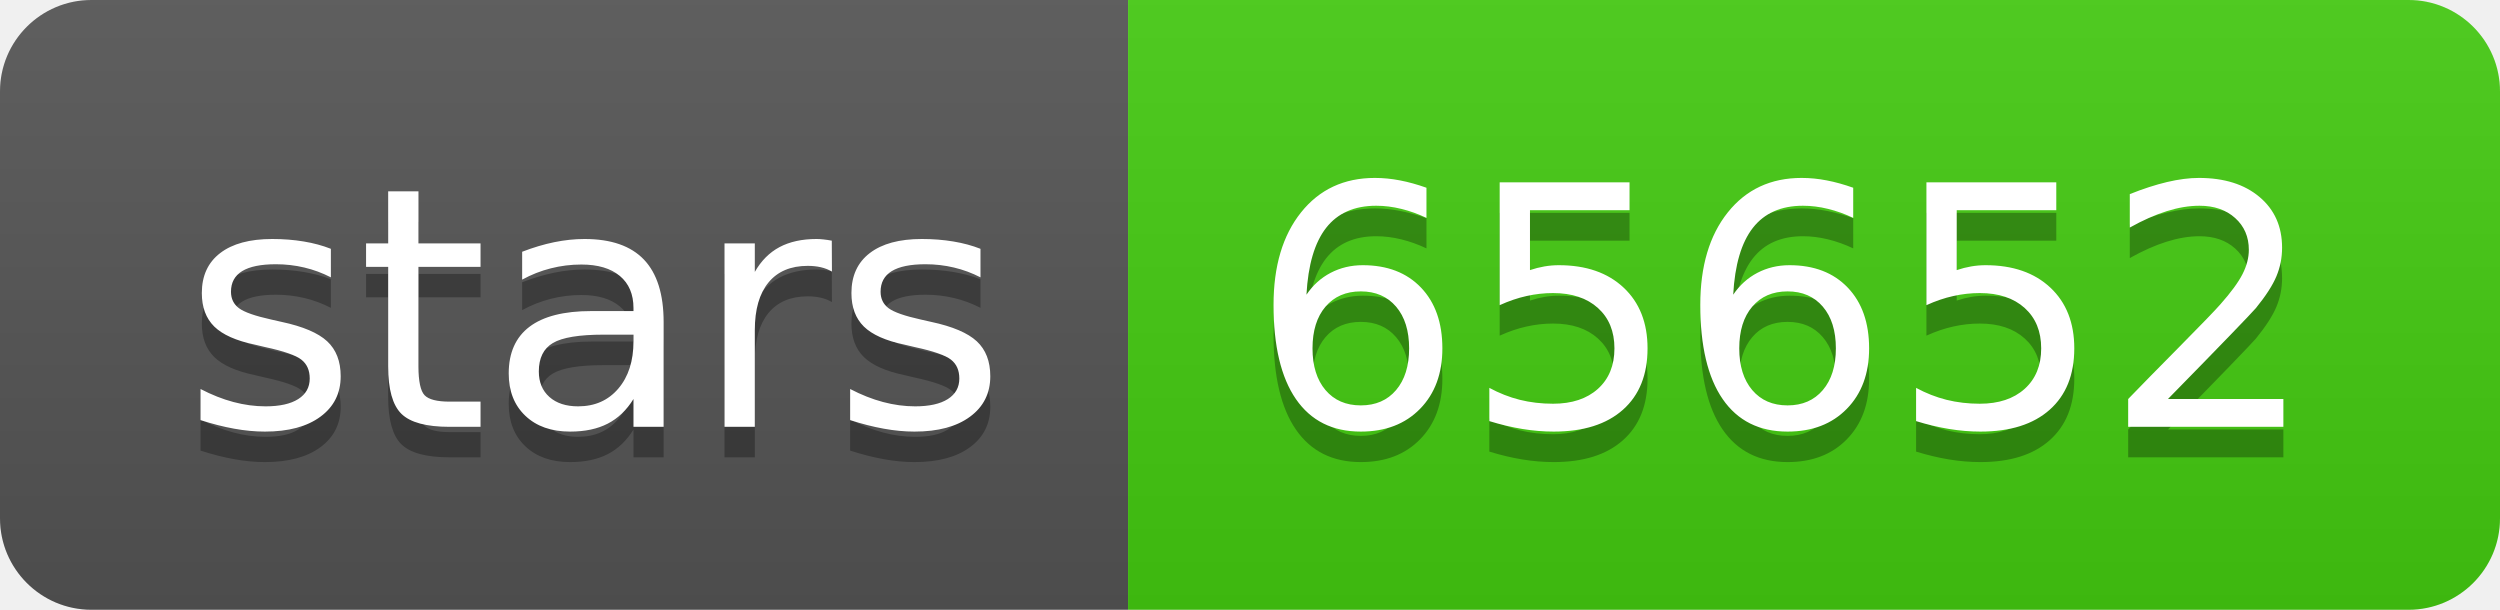
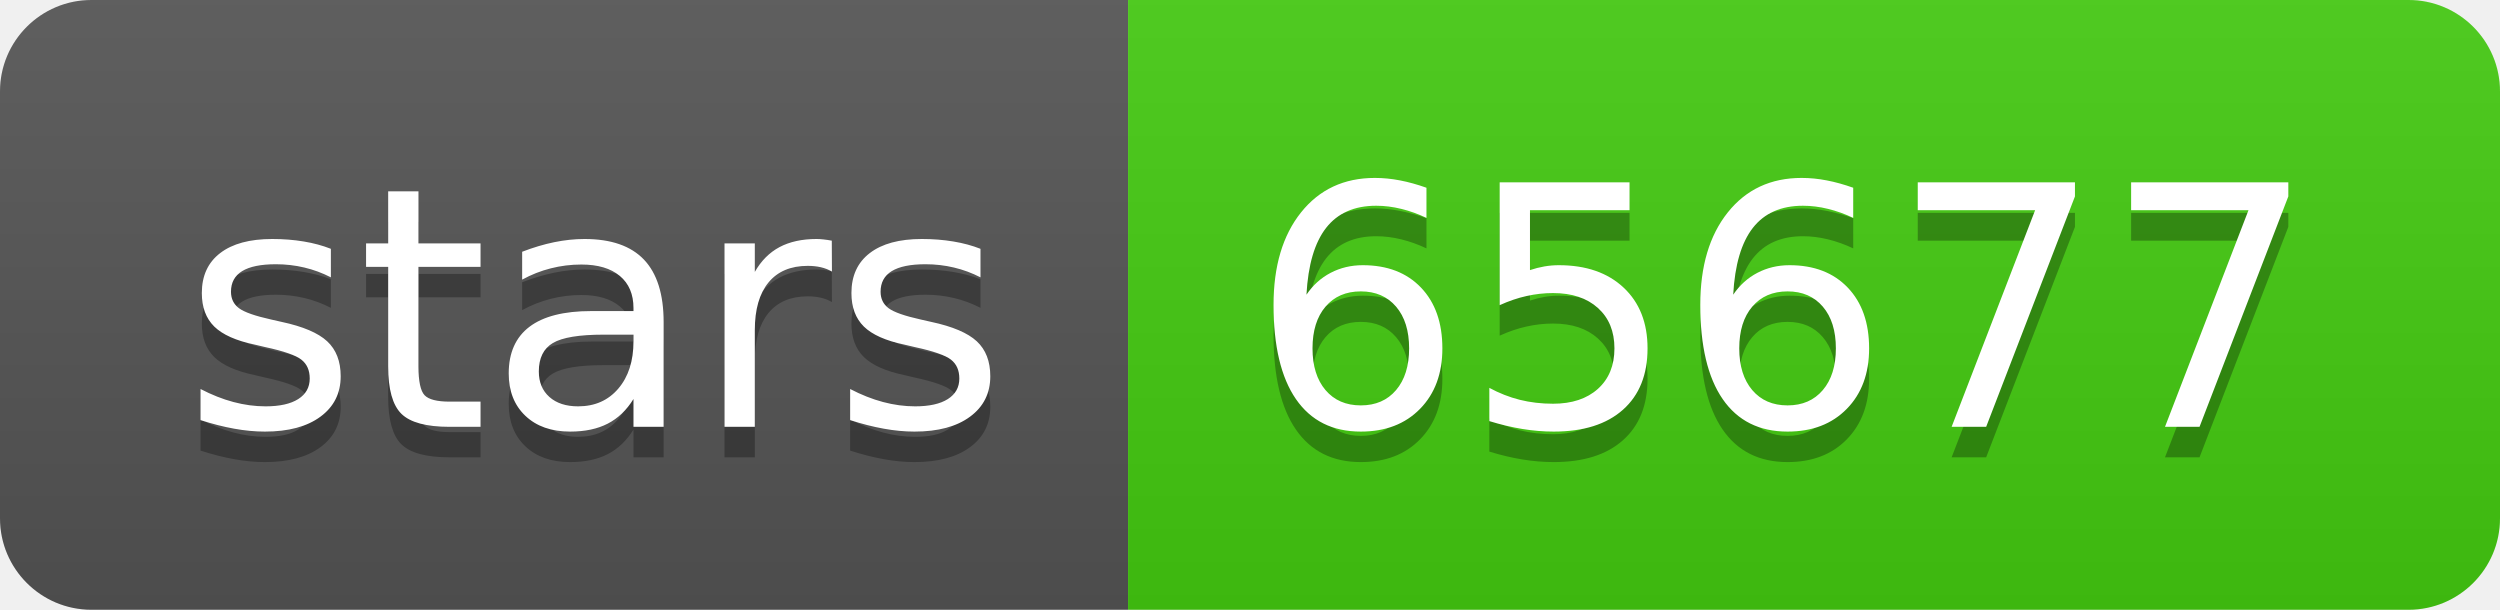
- <svg xmlns="http://www.w3.org/2000/svg" width="82" height="20" role="img" aria-label="stars: 65652">
+ <svg xmlns="http://www.w3.org/2000/svg" width="82" height="20" role="img" aria-label="stars: 65677">
  <linearGradient id="s" x2="0" y2="100%">
    <stop offset="0" stop-color="#bbb" stop-opacity=".1" />
    <stop offset="1" stop-opacity=".1" />
  </linearGradient>
  <clipPath id="r">
    <rect width="82" height="20" rx="3" fill="#fff" />
  </clipPath>
  <g clip-path="url(#r)">
    <rect width="37" height="20" fill="#555" />
    <rect x="37" width="45" height="20" fill="#4c1" />
    <rect width="82" height="20" fill="url(#s)" />
  </g>
  <g fill="#fff" text-anchor="middle" font-family="Verdana,Geneva,DejaVu Sans,sans-serif" text-rendering="geometricPrecision" font-size="110">
    <text aria-hidden="true" x="195" y="150" fill="#010101" fill-opacity=".3" transform="scale(.1)" textLength="270">stars</text>
    <text x="195" y="140" transform="scale(.1)" fill="#fff" textLength="270">stars</text>
-     <text aria-hidden="true" x="585" y="150" fill="#010101" fill-opacity=".3" transform="scale(.1)" textLength="350">65652</text>
-     <text x="585" y="140" transform="scale(.1)" fill="#fff" textLength="350">65652</text>
+     <text aria-hidden="true" x="585" y="150" fill="#010101" fill-opacity=".3" transform="scale(.1)" textLength="350">65677</text>
+     <text x="585" y="140" transform="scale(.1)" fill="#fff" textLength="350">65677</text>
  </g>
</svg>
